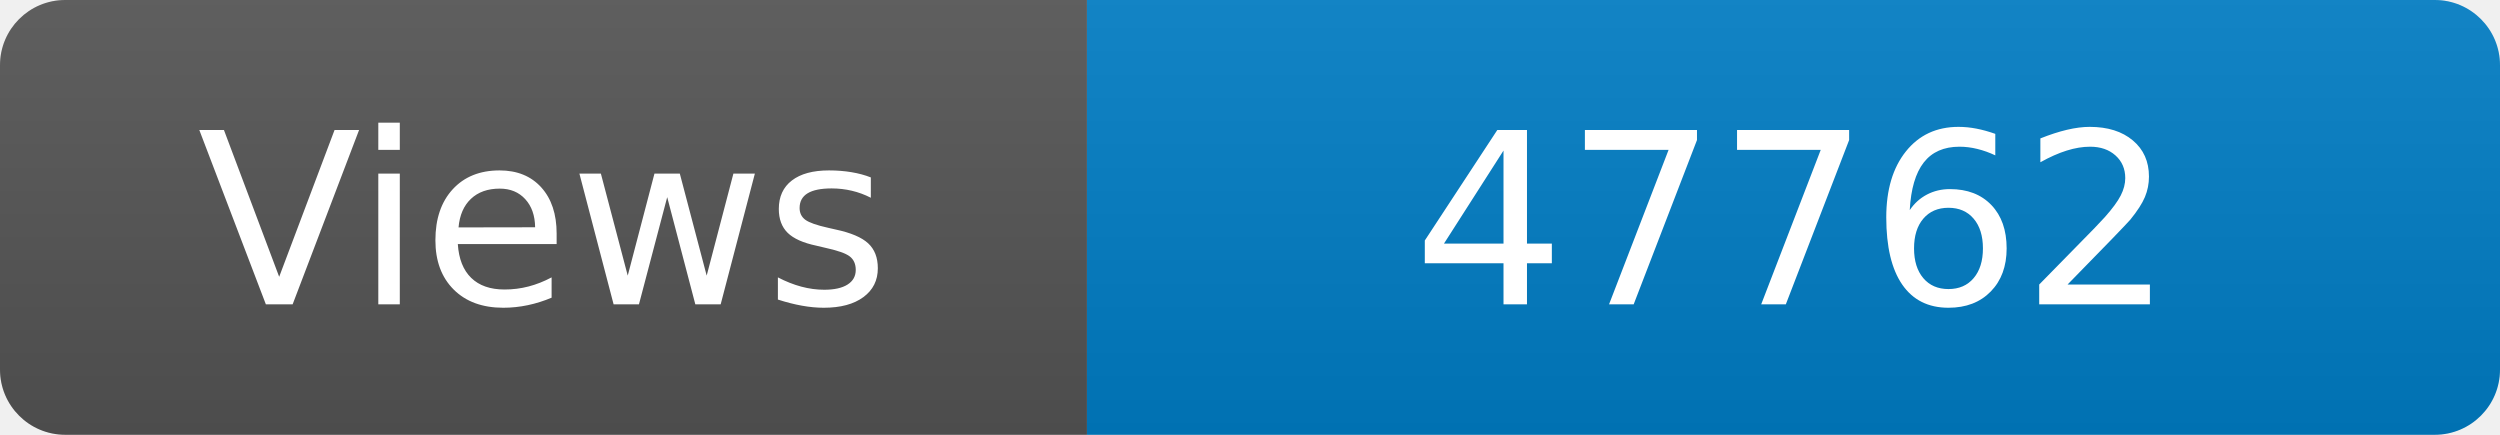
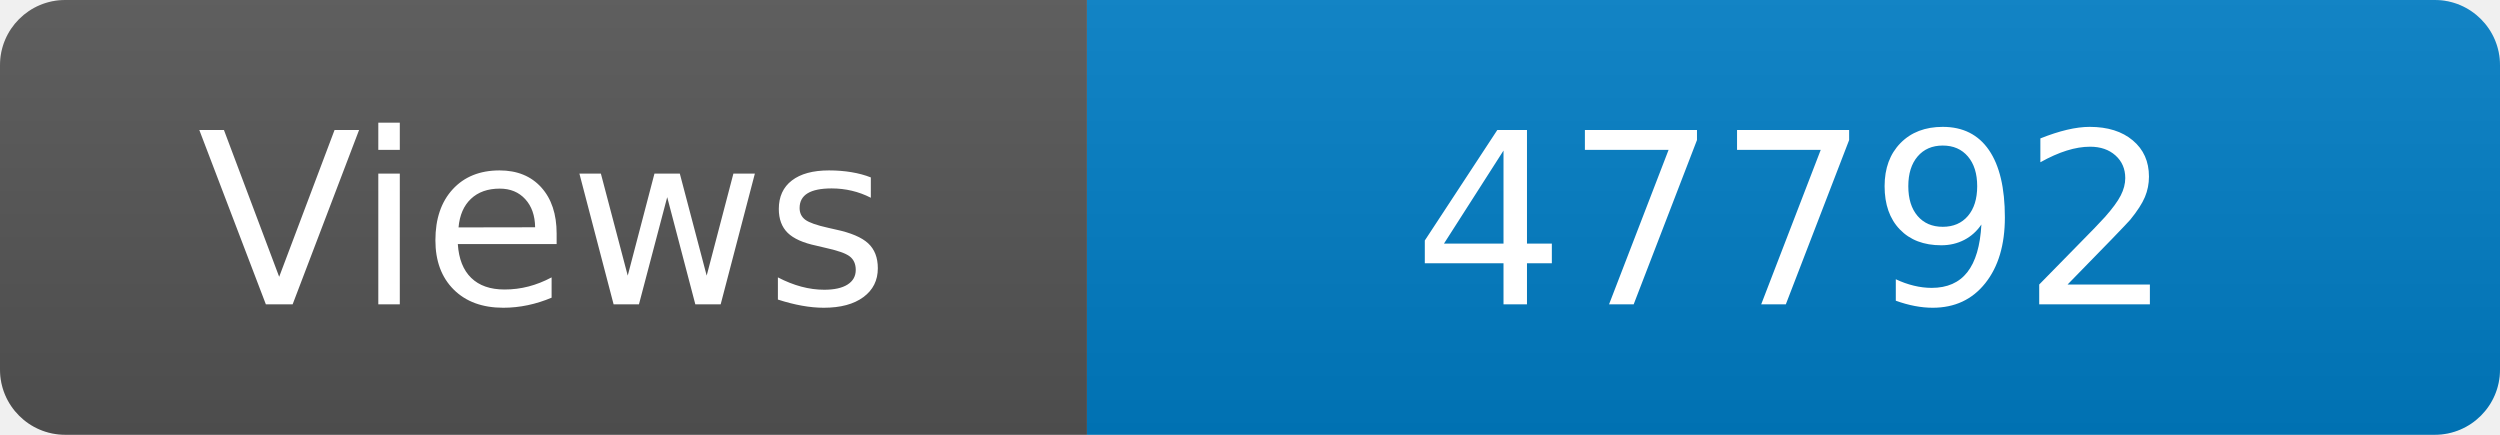
<svg xmlns="http://www.w3.org/2000/svg" width="115" height="20" role="img" aria-label="Maintained?: yes">
  <linearGradient id="s" x2="0" y2="100%">
    <stop offset="0" stop-color="#bbb" stop-opacity=".1" />
    <stop offset="1" stop-opacity=".1" />
  </linearGradient>
  <clipPath id="r">
    <rect width="115" height="20" rx="3" fill="#fff" />
  </clipPath>
  <g clip-path="url(#r)">
    <rect width="50" height="20" fill="#555" />
    <rect x="50" width="160" height="20" fill="#007ec6" />
    <rect width="115" height="20" fill="url(#s)" />
  </g>
  <g fill="#fff" text-anchor="middle" font-family="Verdana,Geneva,DejaVu Sans,sans-serif" font-size="110">
    <text x="250" y="140" transform="scale(.1)" fill="#fff">Views</text>
-     <text x="825" y="140" transform="scale(.1)" fill="#fff">47762</text>
+     <text x="825" y="140" transform="scale(.1)" fill="#fff">47792</text>
  </g>
</svg>
